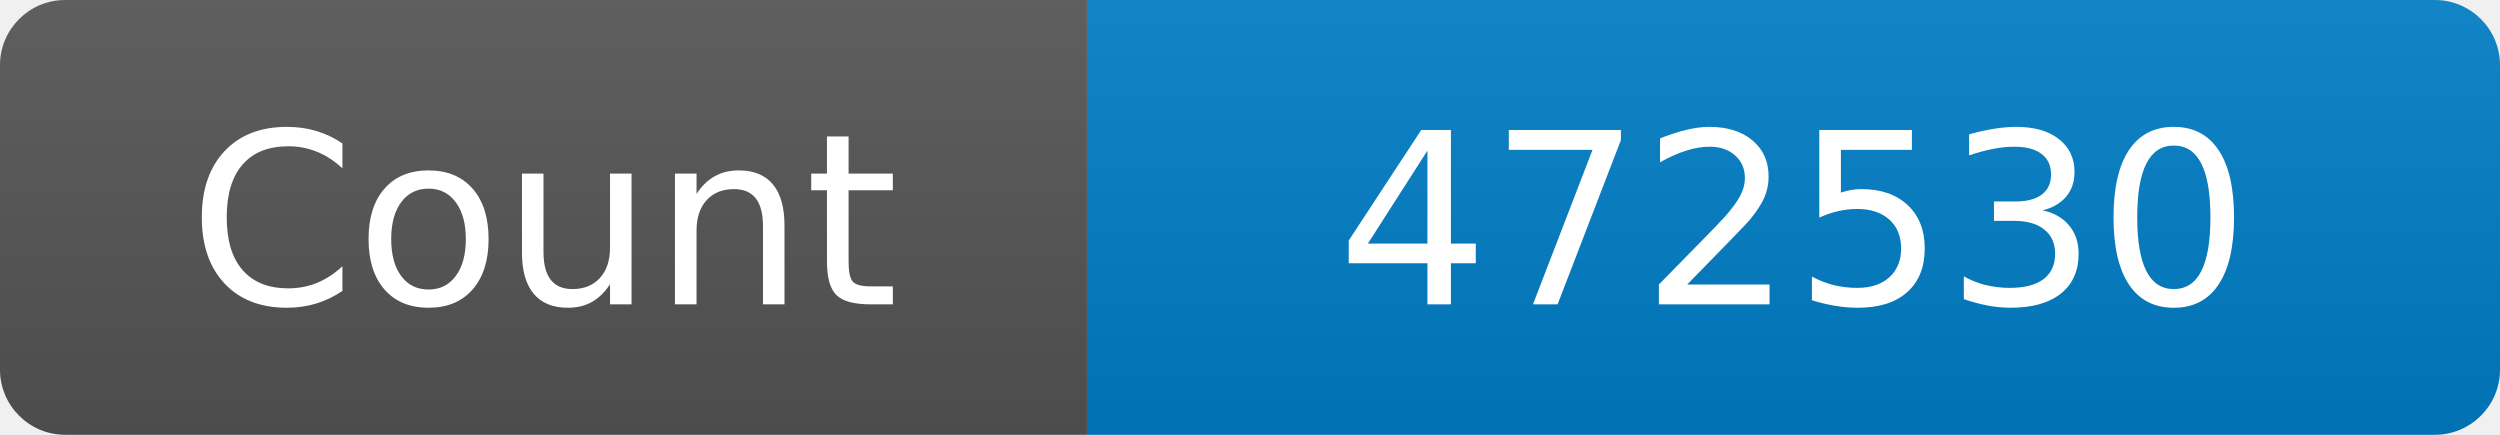
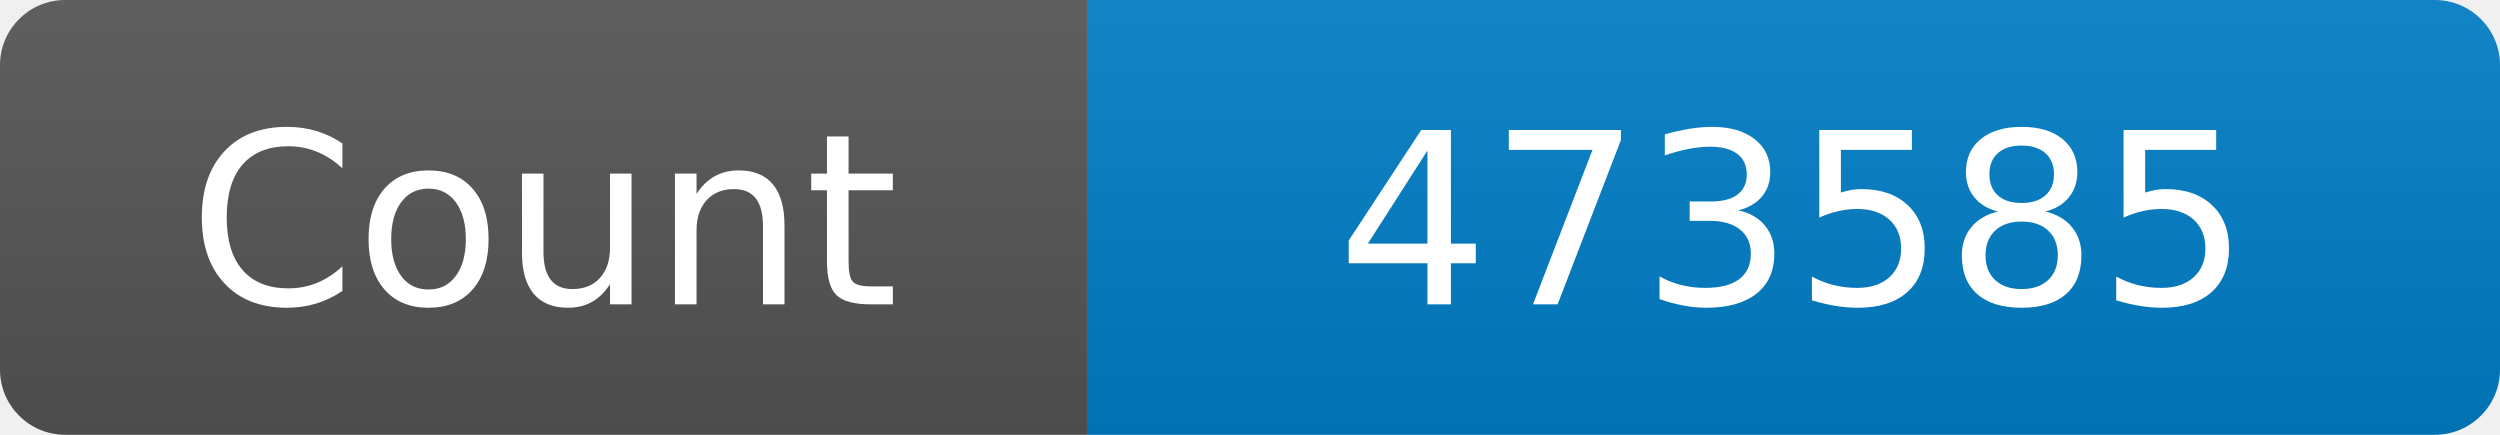
<svg xmlns="http://www.w3.org/2000/svg" width="115" height="20" role="img" aria-label="Maintained?: yes">
  <linearGradient id="s" x2="0" y2="100%">
    <stop offset="0" stop-color="#bbb" stop-opacity=".1" />
    <stop offset="1" stop-opacity=".1" />
  </linearGradient>
  <clipPath id="r">
    <rect width="115" height="20" rx="3" fill="#fff" />
  </clipPath>
  <g clip-path="url(#r)">
    <rect width="50" height="20" fill="#555" />
    <rect x="50" width="160" height="20" fill="#007ec6" />
    <rect width="115" height="20" fill="url(#s)" />
  </g>
  <g fill="#fff" text-anchor="middle" font-family="Verdana,Geneva,DejaVu Sans,sans-serif" font-size="110">
    <text x="250" y="140" transform="scale(.1)" fill="#fff">Count</text>
-     <text x="825" y="140" transform="scale(.1)" fill="#fff">472530</text>
+     <text x="825" y="140" transform="scale(.1)" fill="#fff">473585</text>
  </g>
</svg>
